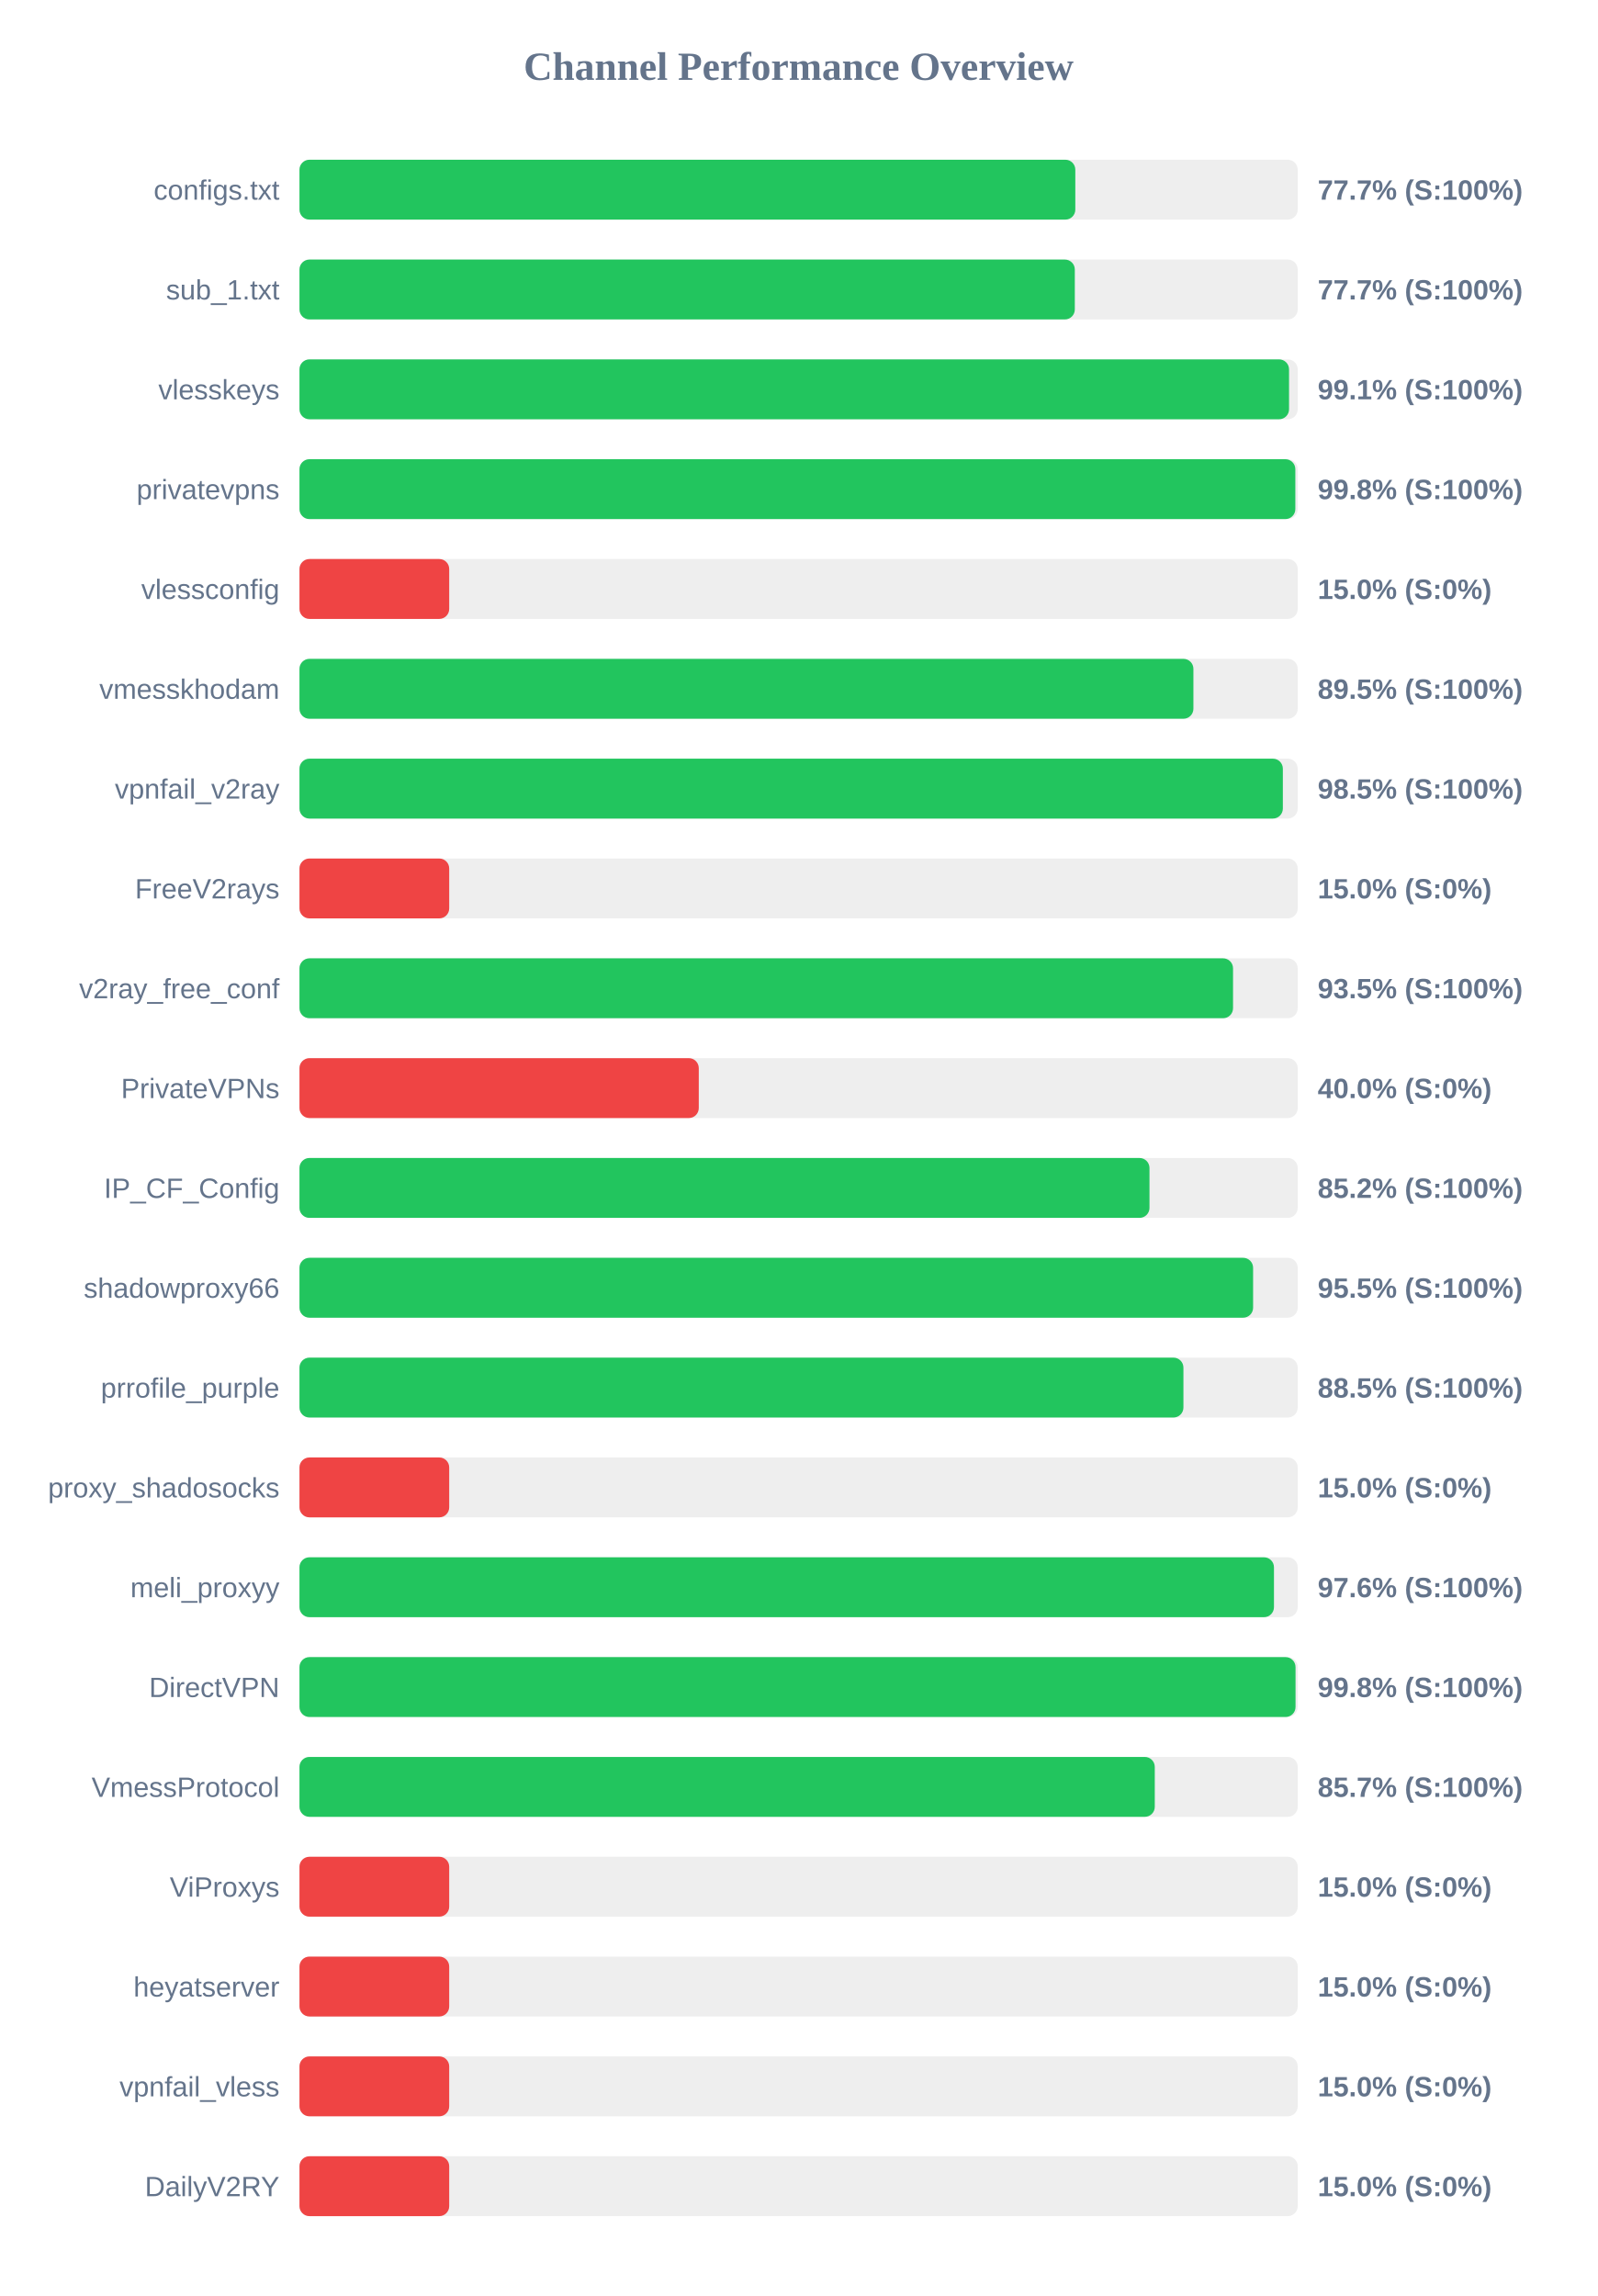
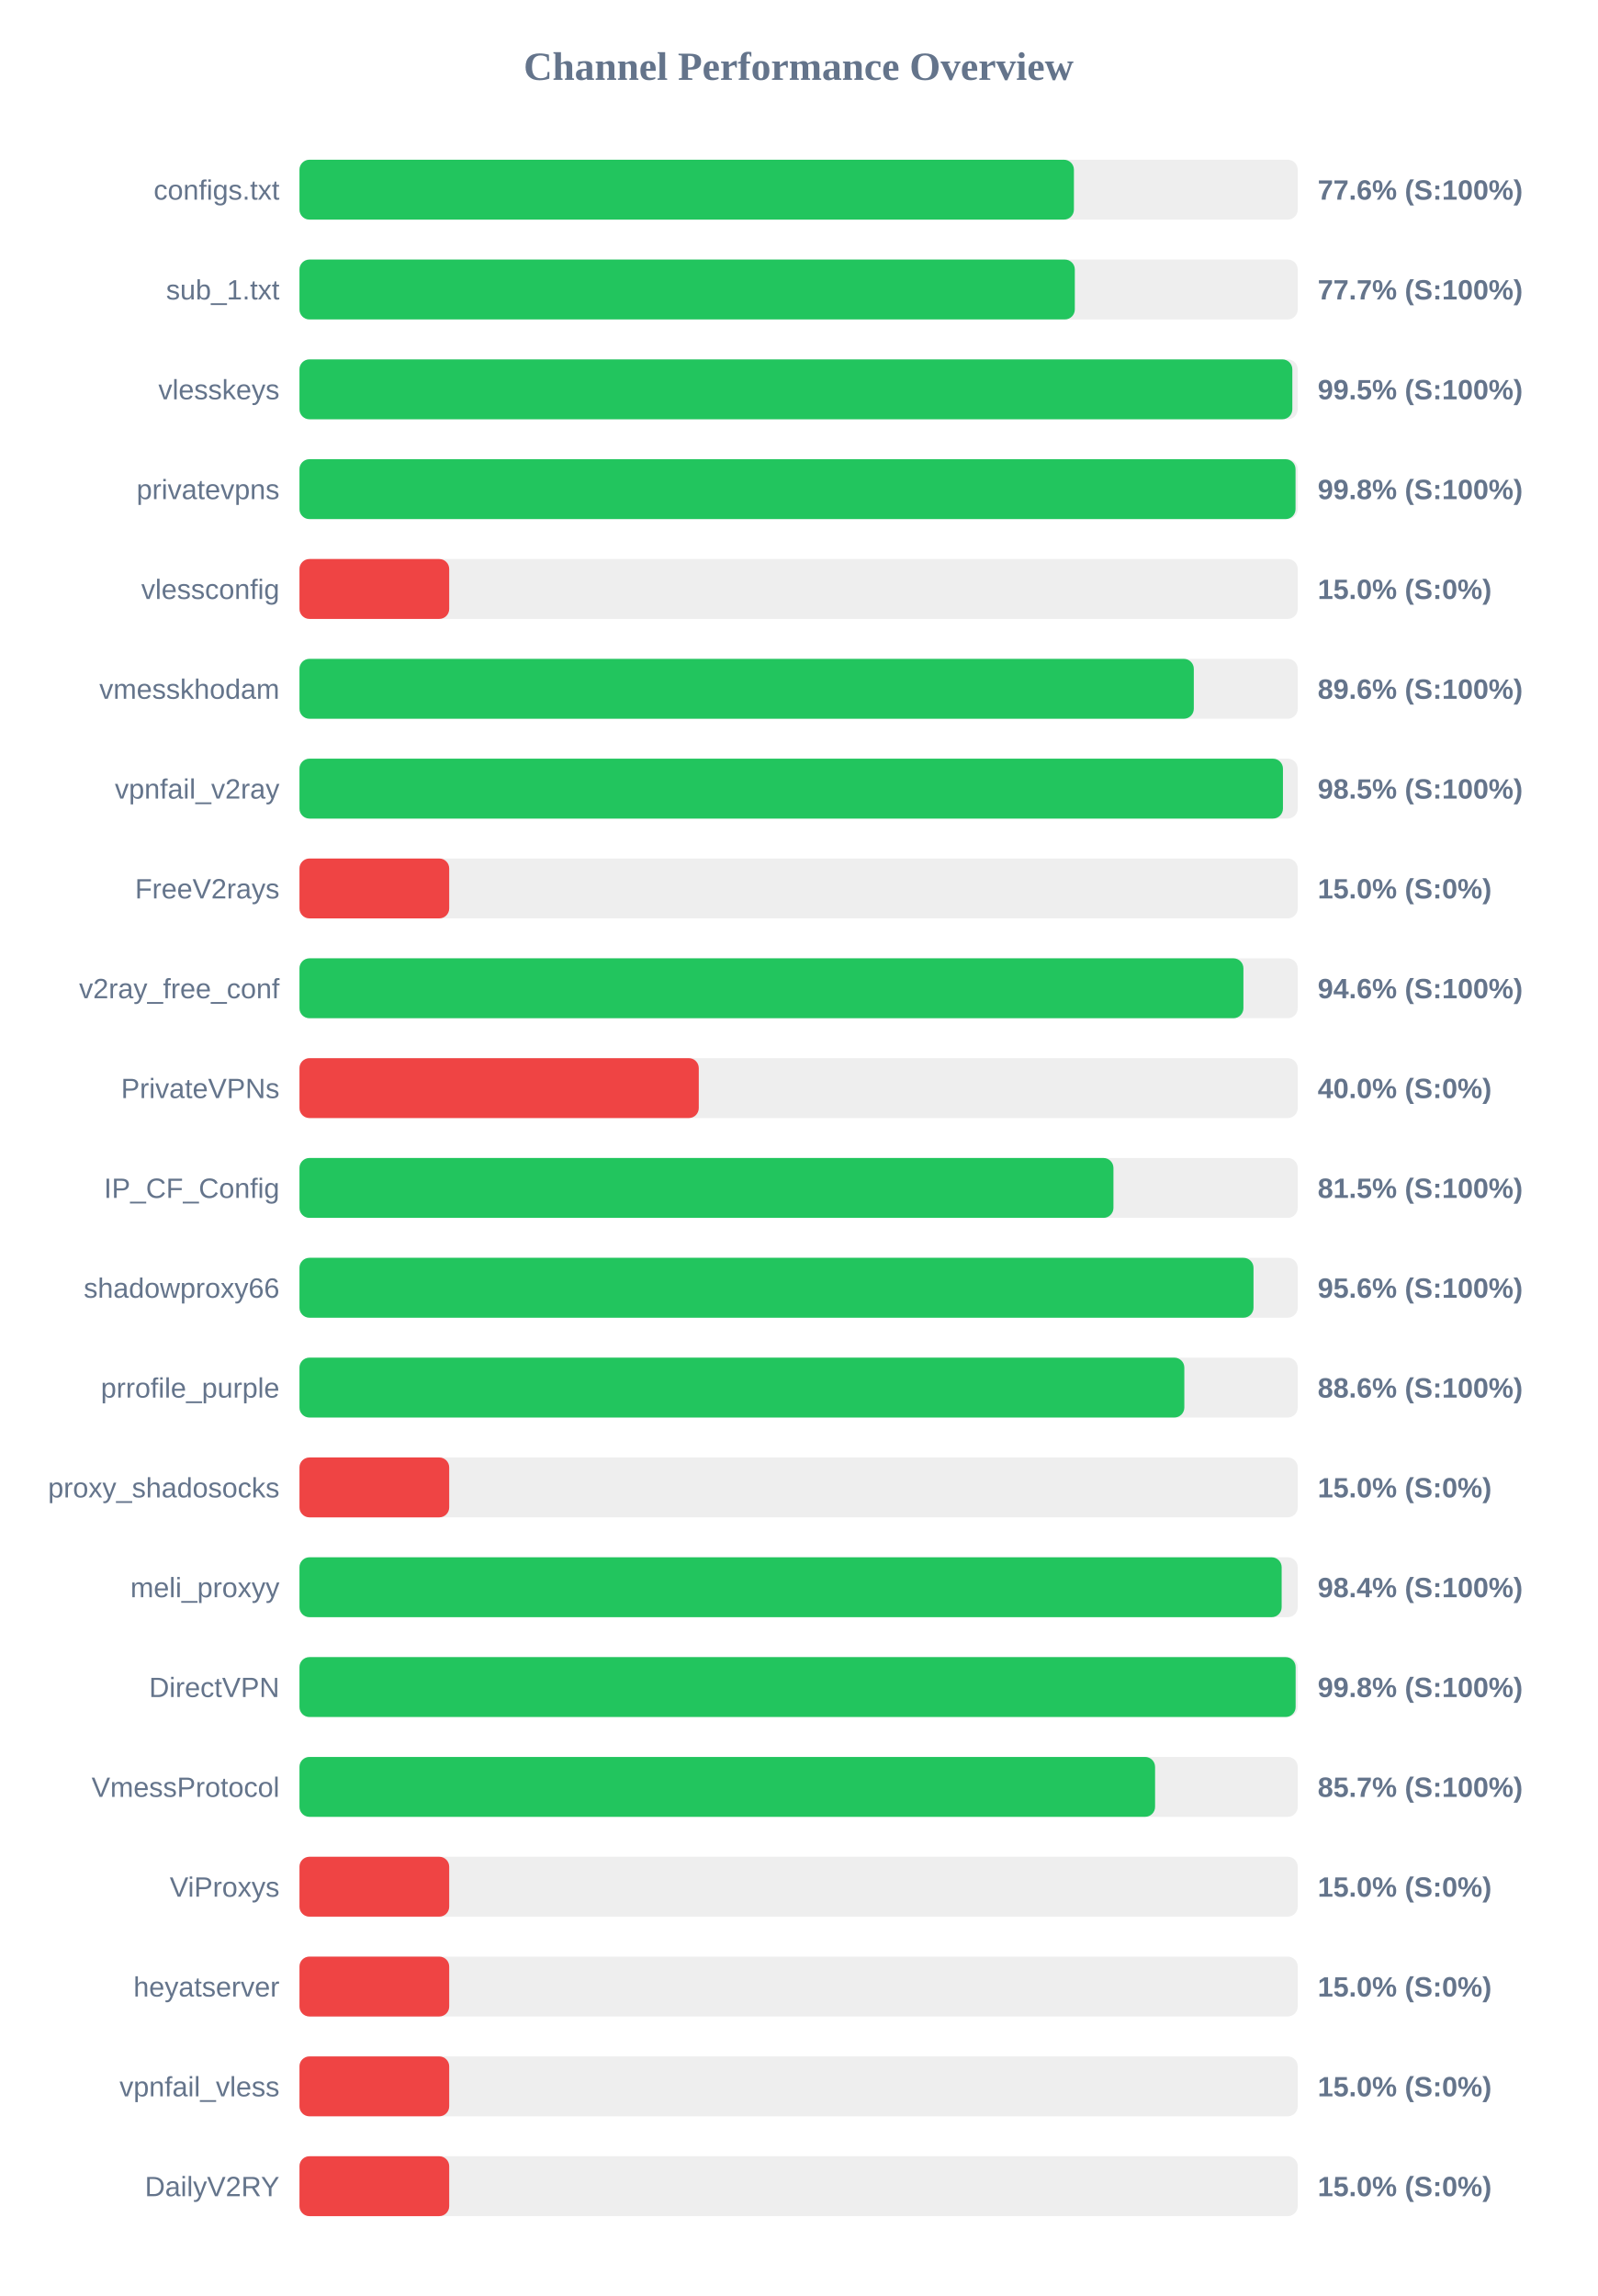
<svg xmlns="http://www.w3.org/2000/svg" width="800" height="1150" version="1.1">
  <style>
        .row { font: 14px Arial; fill: #64748b; }
        .score { font: bold 14px Arial; fill: #64748b; }
    </style>
  <text x="400" y="40" text-anchor="middle" font-size="20px" font-weight="bold" fill="#64748b">Channel Performance Overview</text>
  <rect x="150" y="80" width="500" height="30" fill="#eee" rx="5" />
-   <rect x="150" y="80" width="388.6" height="30" fill="#22c55e" rx="5" />
+   <rect x="150" y="80" width="387.9" height="30" fill="#22c55e" rx="5" />
  <text x="140" y="100" text-anchor="end" class="row">configs.txt</text>
-   <text x="660" y="100" text-anchor="start" class="score">77.7% (S:100%)</text>
+   <text x="660" y="100" text-anchor="start" class="score">77.6% (S:100%)</text>
  <rect x="150" y="130" width="500" height="30" fill="#eee" rx="5" />
  <rect x="150" y="130" width="388.35" height="30" fill="#22c55e" rx="5" />
  <text x="140" y="150" text-anchor="end" class="row">sub_1.txt</text>
  <text x="660" y="150" text-anchor="start" class="score">77.7% (S:100%)</text>
  <rect x="150" y="180" width="500" height="30" fill="#eee" rx="5" />
-   <rect x="150" y="180" width="495.65" height="30" fill="#22c55e" rx="5" />
+   <rect x="150" y="180" width="497.3" height="30" fill="#22c55e" rx="5" />
  <text x="140" y="200" text-anchor="end" class="row">vlesskeys</text>
-   <text x="660" y="200" text-anchor="start" class="score">99.1% (S:100%)</text>
+   <text x="660" y="200" text-anchor="start" class="score">99.5% (S:100%)</text>
  <rect x="150" y="230" width="500" height="30" fill="#eee" rx="5" />
-   <rect x="150" y="230" width="498.8" height="30" fill="#22c55e" rx="5" />
+   <rect x="150" y="230" width="498.9" height="30" fill="#22c55e" rx="5" />
  <text x="140" y="250" text-anchor="end" class="row">privatevpns</text>
  <text x="660" y="250" text-anchor="start" class="score">99.8% (S:100%)</text>
  <rect x="150" y="280" width="500" height="30" fill="#eee" rx="5" />
  <rect x="150" y="280" width="75.0" height="30" fill="#ef4444" rx="5" />
  <text x="140" y="300" text-anchor="end" class="row">vlessconfig</text>
  <text x="660" y="300" text-anchor="start" class="score">15.0% (S:0%)</text>
  <rect x="150" y="330" width="500" height="30" fill="#eee" rx="5" />
-   <rect x="150" y="330" width="447.75" height="30" fill="#22c55e" rx="5" />
+   <rect x="150" y="330" width="447.95" height="30" fill="#22c55e" rx="5" />
  <text x="140" y="350" text-anchor="end" class="row">vmesskhodam</text>
-   <text x="660" y="350" text-anchor="start" class="score">89.5% (S:100%)</text>
+   <text x="660" y="350" text-anchor="start" class="score">89.6% (S:100%)</text>
  <rect x="150" y="380" width="500" height="30" fill="#eee" rx="5" />
-   <rect x="150" y="380" width="492.55" height="30" fill="#22c55e" rx="5" />
+   <rect x="150" y="380" width="492.6" height="30" fill="#22c55e" rx="5" />
  <text x="140" y="400" text-anchor="end" class="row">vpnfail_v2ray</text>
  <text x="660" y="400" text-anchor="start" class="score">98.5% (S:100%)</text>
  <rect x="150" y="430" width="500" height="30" fill="#eee" rx="5" />
  <rect x="150" y="430" width="75.0" height="30" fill="#ef4444" rx="5" />
  <text x="140" y="450" text-anchor="end" class="row">FreeV2rays</text>
  <text x="660" y="450" text-anchor="start" class="score">15.0% (S:0%)</text>
  <rect x="150" y="480" width="500" height="30" fill="#eee" rx="5" />
-   <rect x="150" y="480" width="467.6" height="30" fill="#22c55e" rx="5" />
+   <rect x="150" y="480" width="472.8" height="30" fill="#22c55e" rx="5" />
  <text x="140" y="500" text-anchor="end" class="row">v2ray_free_conf</text>
-   <text x="660" y="500" text-anchor="start" class="score">93.5% (S:100%)</text>
+   <text x="660" y="500" text-anchor="start" class="score">94.6% (S:100%)</text>
  <rect x="150" y="530" width="500" height="30" fill="#eee" rx="5" />
  <rect x="150" y="530" width="200.0" height="30" fill="#ef4444" rx="5" />
  <text x="140" y="550" text-anchor="end" class="row">PrivateVPNs</text>
  <text x="660" y="550" text-anchor="start" class="score">40.0% (S:0%)</text>
  <rect x="150" y="580" width="500" height="30" fill="#eee" rx="5" />
-   <rect x="150" y="580" width="425.75" height="30" fill="#22c55e" rx="5" />
+   <rect x="150" y="580" width="407.7" height="30" fill="#22c55e" rx="5" />
  <text x="140" y="600" text-anchor="end" class="row">IP_CF_Config</text>
-   <text x="660" y="600" text-anchor="start" class="score">85.2% (S:100%)</text>
+   <text x="660" y="600" text-anchor="start" class="score">81.5% (S:100%)</text>
  <rect x="150" y="630" width="500" height="30" fill="#eee" rx="5" />
-   <rect x="150" y="630" width="477.65" height="30" fill="#22c55e" rx="5" />
+   <rect x="150" y="630" width="477.85" height="30" fill="#22c55e" rx="5" />
  <text x="140" y="650" text-anchor="end" class="row">shadowproxy66</text>
-   <text x="660" y="650" text-anchor="start" class="score">95.5% (S:100%)</text>
+   <text x="660" y="650" text-anchor="start" class="score">95.6% (S:100%)</text>
  <rect x="150" y="680" width="500" height="30" fill="#eee" rx="5" />
-   <rect x="150" y="680" width="442.75" height="30" fill="#22c55e" rx="5" />
+   <rect x="150" y="680" width="443.2" height="30" fill="#22c55e" rx="5" />
  <text x="140" y="700" text-anchor="end" class="row">prrofile_purple</text>
-   <text x="660" y="700" text-anchor="start" class="score">88.5% (S:100%)</text>
+   <text x="660" y="700" text-anchor="start" class="score">88.6% (S:100%)</text>
  <rect x="150" y="730" width="500" height="30" fill="#eee" rx="5" />
  <rect x="150" y="730" width="75.0" height="30" fill="#ef4444" rx="5" />
  <text x="140" y="750" text-anchor="end" class="row">proxy_shadosocks</text>
  <text x="660" y="750" text-anchor="start" class="score">15.0% (S:0%)</text>
  <rect x="150" y="780" width="500" height="30" fill="#eee" rx="5" />
-   <rect x="150" y="780" width="488.1" height="30" fill="#22c55e" rx="5" />
+   <rect x="150" y="780" width="491.95" height="30" fill="#22c55e" rx="5" />
  <text x="140" y="800" text-anchor="end" class="row">meli_proxyy</text>
-   <text x="660" y="800" text-anchor="start" class="score">97.6% (S:100%)</text>
+   <text x="660" y="800" text-anchor="start" class="score">98.4% (S:100%)</text>
  <rect x="150" y="830" width="500" height="30" fill="#eee" rx="5" />
-   <rect x="150" y="830" width="498.9" height="30" fill="#22c55e" rx="5" />
+   <rect x="150" y="830" width="498.95" height="30" fill="#22c55e" rx="5" />
  <text x="140" y="850" text-anchor="end" class="row">DirectVPN</text>
  <text x="660" y="850" text-anchor="start" class="score">99.8% (S:100%)</text>
  <rect x="150" y="880" width="500" height="30" fill="#eee" rx="5" />
-   <rect x="150" y="880" width="428.4" height="30" fill="#22c55e" rx="5" />
+   <rect x="150" y="880" width="428.55" height="30" fill="#22c55e" rx="5" />
  <text x="140" y="900" text-anchor="end" class="row">VmessProtocol</text>
  <text x="660" y="900" text-anchor="start" class="score">85.7% (S:100%)</text>
  <rect x="150" y="930" width="500" height="30" fill="#eee" rx="5" />
  <rect x="150" y="930" width="75.0" height="30" fill="#ef4444" rx="5" />
  <text x="140" y="950" text-anchor="end" class="row">ViProxys</text>
  <text x="660" y="950" text-anchor="start" class="score">15.0% (S:0%)</text>
  <rect x="150" y="980" width="500" height="30" fill="#eee" rx="5" />
  <rect x="150" y="980" width="75.0" height="30" fill="#ef4444" rx="5" />
  <text x="140" y="1000" text-anchor="end" class="row">heyatserver</text>
  <text x="660" y="1000" text-anchor="start" class="score">15.0% (S:0%)</text>
  <rect x="150" y="1030" width="500" height="30" fill="#eee" rx="5" />
  <rect x="150" y="1030" width="75.0" height="30" fill="#ef4444" rx="5" />
  <text x="140" y="1050" text-anchor="end" class="row">vpnfail_vless</text>
  <text x="660" y="1050" text-anchor="start" class="score">15.0% (S:0%)</text>
  <rect x="150" y="1080" width="500" height="30" fill="#eee" rx="5" />
  <rect x="150" y="1080" width="75.0" height="30" fill="#ef4444" rx="5" />
  <text x="140" y="1100" text-anchor="end" class="row">DailyV2RY</text>
  <text x="660" y="1100" text-anchor="start" class="score">15.0% (S:0%)</text>
</svg>
